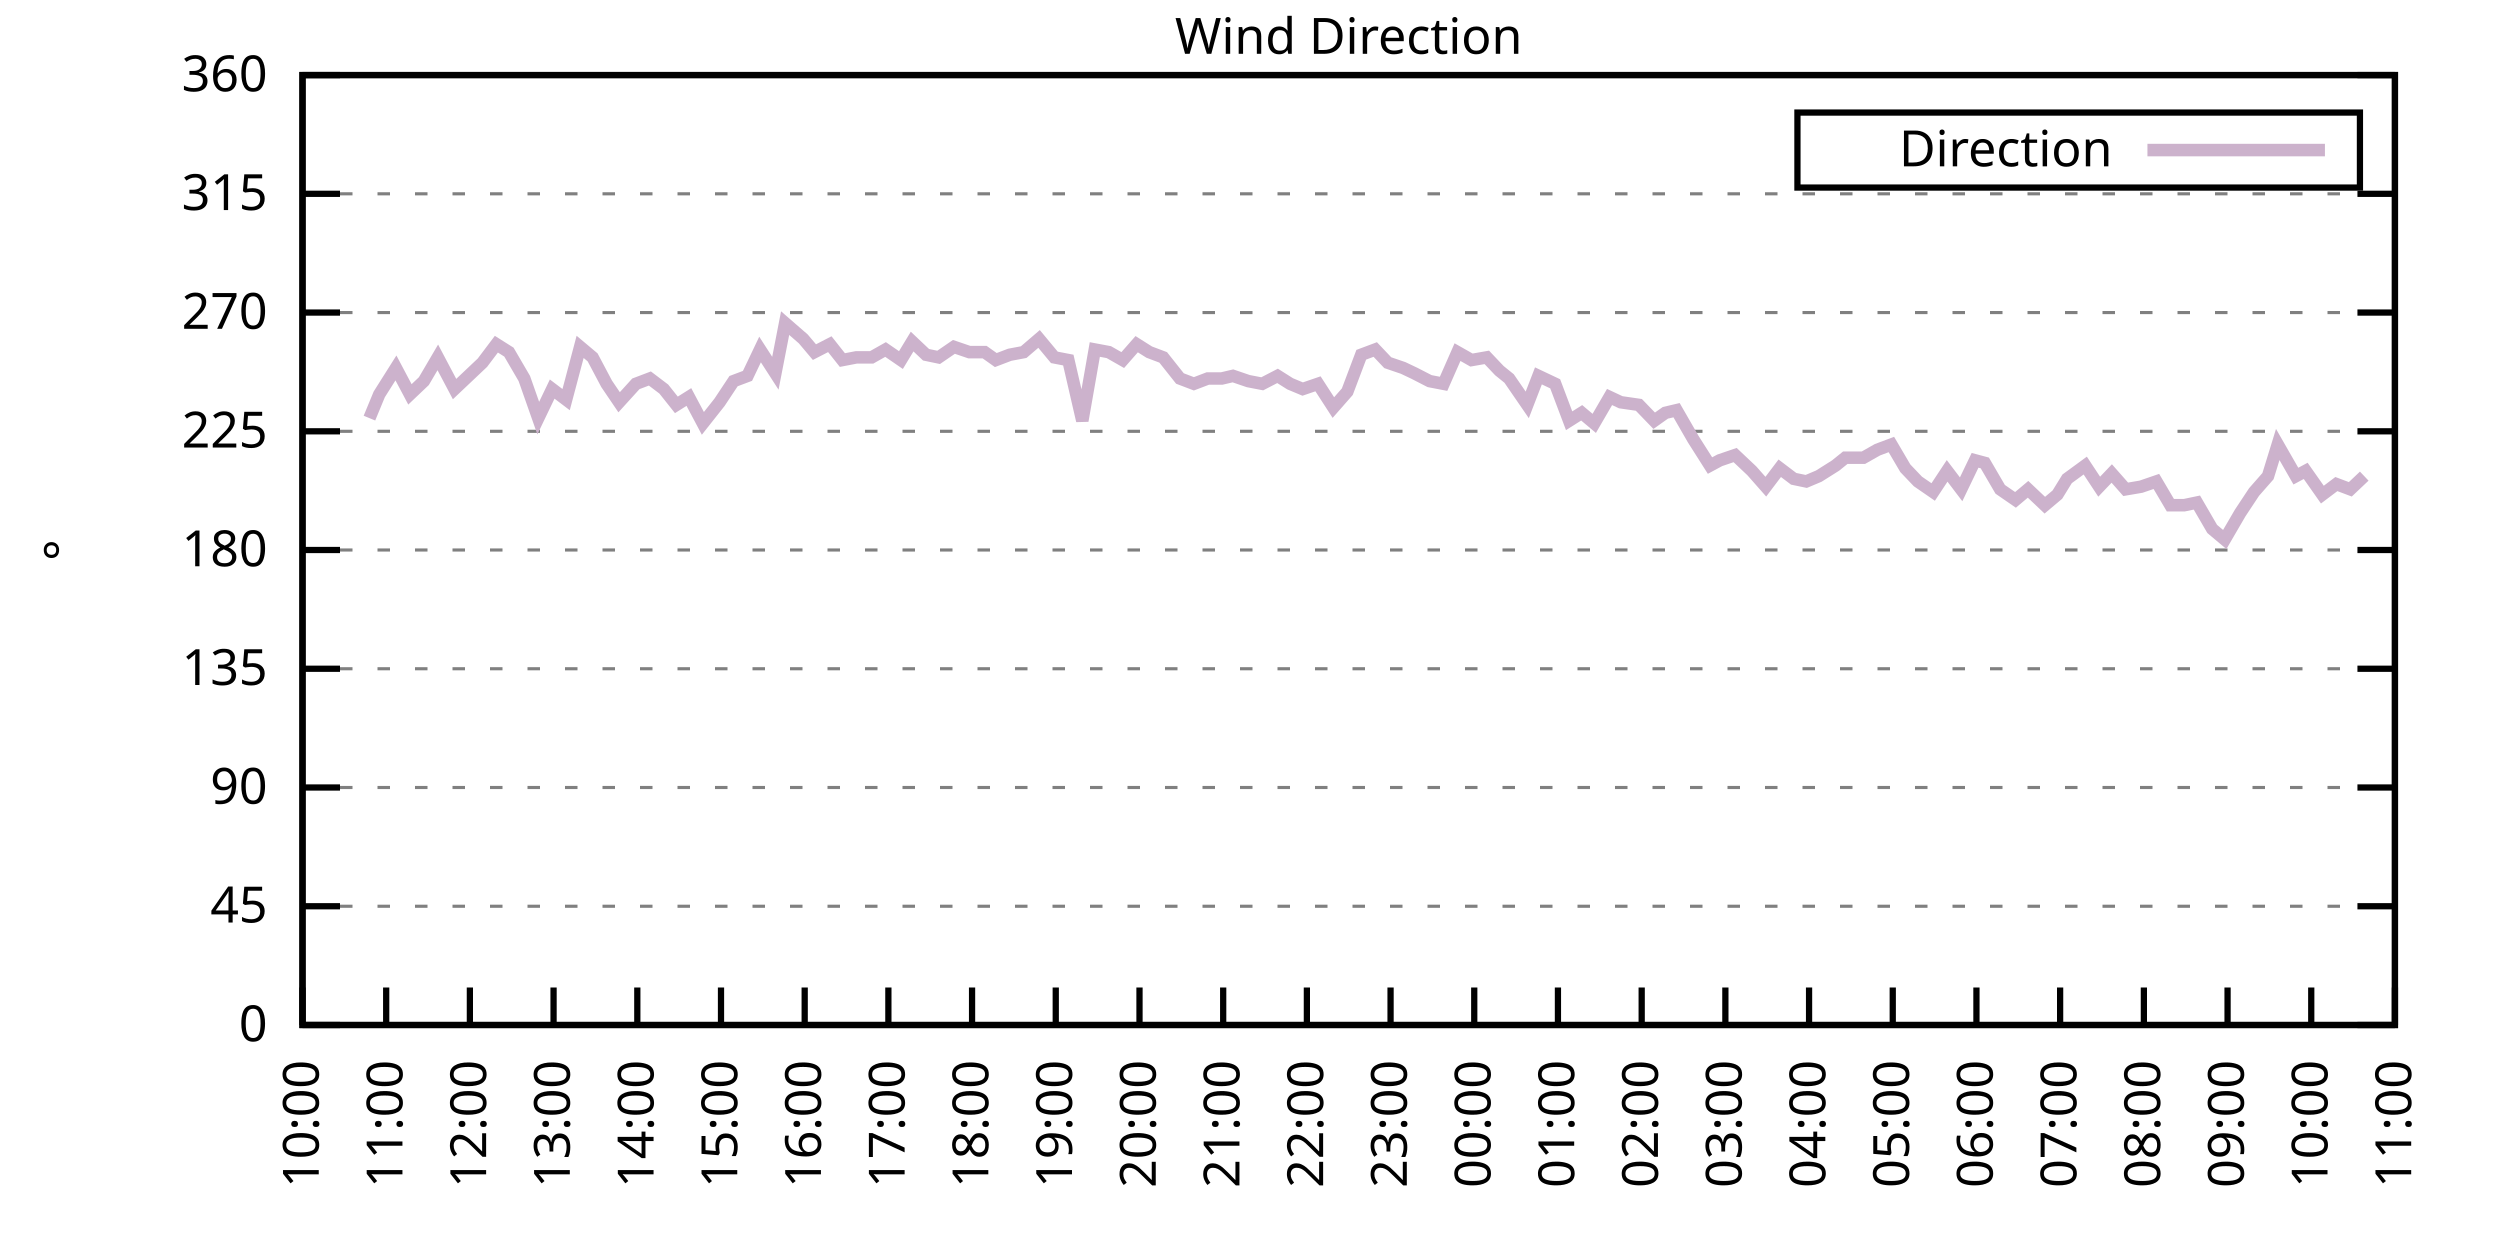
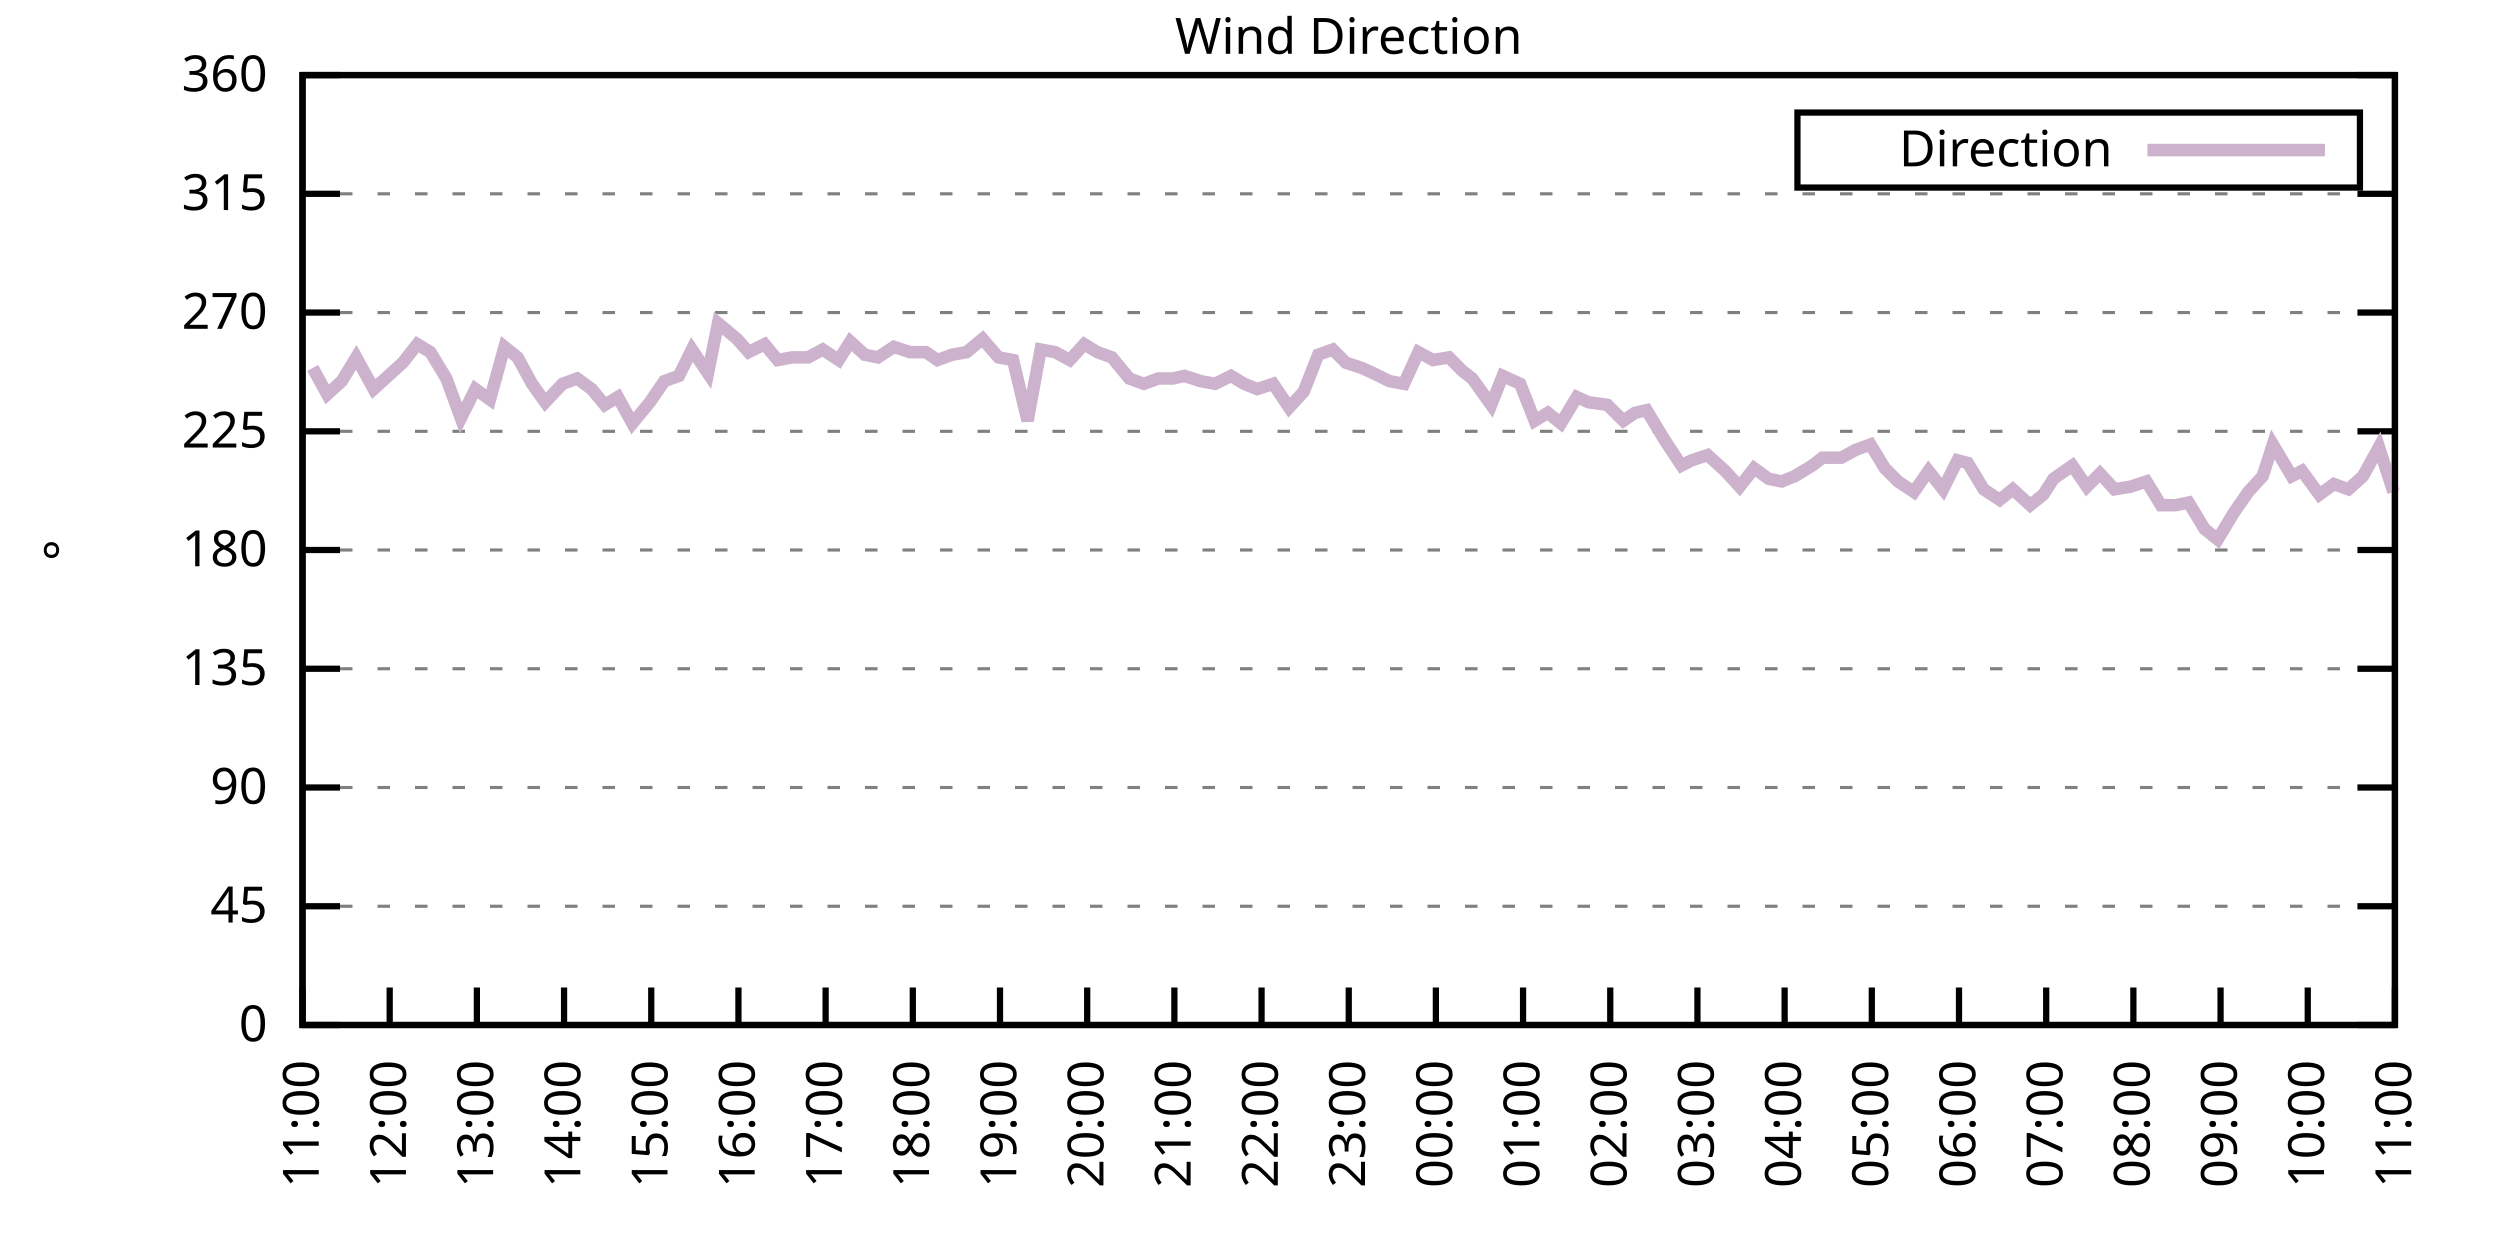
<svg xmlns="http://www.w3.org/2000/svg" xmlns:xlink="http://www.w3.org/1999/xlink" width="400" height="200" viewBox="0 0 400 200">
  <g id="gnuplot_canvas">
    <rect x="0" y="0" width="400" height="200" fill="none" />
    <defs>
      <circle id="gpDot" r="0.5" stroke-width="0.5" stroke="currentColor" />
      <path id="gpPt0" stroke-width="0.333" stroke="currentColor" d="M-1,0 h2 M0,-1 v2" />
      <path id="gpPt1" stroke-width="0.333" stroke="currentColor" d="M-1,-1 L1,1 M1,-1 L-1,1" />
      <path id="gpPt2" stroke-width="0.333" stroke="currentColor" d="M-1,0 L1,0 M0,-1 L0,1 M-1,-1 L1,1 M-1,1 L1,-1" />
      <rect id="gpPt3" stroke-width="0.333" stroke="currentColor" x="-1" y="-1" width="2" height="2" />
      <rect id="gpPt4" stroke-width="0.333" stroke="currentColor" fill="currentColor" x="-1" y="-1" width="2" height="2" />
      <circle id="gpPt5" stroke-width="0.333" stroke="currentColor" cx="0" cy="0" r="1" />
      <use xlink:href="#gpPt5" id="gpPt6" fill="currentColor" stroke="none" />
      <path id="gpPt7" stroke-width="0.333" stroke="currentColor" d="M0,-1.33 L-1.33,0.67 L1.33,0.67 z" />
      <use xlink:href="#gpPt7" id="gpPt8" fill="currentColor" stroke="none" />
      <use xlink:href="#gpPt7" id="gpPt9" stroke="currentColor" transform="rotate(180)" />
      <use xlink:href="#gpPt9" id="gpPt10" fill="currentColor" stroke="none" />
      <use xlink:href="#gpPt3" id="gpPt11" stroke="currentColor" transform="rotate(45)" />
      <use xlink:href="#gpPt11" id="gpPt12" fill="currentColor" stroke="none" />
      <path id="gpPt13" stroke-width="0.333" stroke="currentColor" d="M0,1.330 L1.265,0.411 L0.782,-1.067 L-0.782,-1.076 L-1.265,0.411 z" />
      <use xlink:href="#gpPt13" id="gpPt14" fill="currentColor" stroke="none" />
      <filter id="textbox" filterUnits="objectBoundingBox" x="0" y="0" height="1" width="1">
        <feFlood flood-color="white" flood-opacity="1" result="bgnd" />
        <feComposite in="SourceGraphic" in2="bgnd" operator="atop" />
      </filter>
      <filter id="greybox" filterUnits="objectBoundingBox" x="0" y="0" height="1" width="1">
        <feFlood flood-color="lightgrey" flood-opacity="1" result="grey" />
        <feComposite in="SourceGraphic" in2="grey" operator="atop" />
      </filter>
    </defs>
    <g fill="none" color="white" stroke="currentColor" stroke-width="1.00" stroke-linecap="butt" stroke-linejoin="miter">
</g>
    <g fill="none" color="black" stroke="currentColor" stroke-width="1.00" stroke-linecap="butt" stroke-linejoin="miter">
      <g stroke="none" shape-rendering="crispEdges">
        <polygon fill="rgb(255, 255, 255)" points="48.40,164.00 383.18,164.00 383.18,12.02 48.40,12.02 " />
      </g>
    </g>
    <g fill="none" color="black" stroke="currentColor" stroke-width="1.00" stroke-linecap="butt" stroke-linejoin="miter">
</g>
    <g fill="none" color="black" stroke="black" stroke-width="0.50" stroke-linecap="butt" stroke-linejoin="miter">
</g>
    <g fill="none" color="gray" stroke="currentColor" stroke-width="0.50" stroke-linecap="butt" stroke-linejoin="miter">
      <path stroke="gray" stroke-dasharray="2,4" class="gridline" d="M48.40,164.00 L383.19,164.00  " />
    </g>
    <g fill="none" color="gray" stroke="gray" stroke-width="1.00" stroke-linecap="butt" stroke-linejoin="miter">
</g>
    <g fill="none" color="black" stroke="currentColor" stroke-width="1.00" stroke-linecap="butt" stroke-linejoin="miter">
      <path stroke="black" d="M48.40,164.00 L54.40,164.00 M383.19,164.00 L377.19,164.00  " />
      <g transform="translate(42.80,166.60)" stroke="none" fill="black" font-family="Sans" font-size="8.00" text-anchor="end">
        <text>
          <tspan font-family="Sans"> 0</tspan>
        </text>
      </g>
    </g>
    <g fill="none" color="black" stroke="currentColor" stroke-width="1.00" stroke-linecap="butt" stroke-linejoin="miter">
</g>
    <g fill="none" color="black" stroke="black" stroke-width="0.50" stroke-linecap="butt" stroke-linejoin="miter">
</g>
    <g fill="none" color="gray" stroke="currentColor" stroke-width="0.50" stroke-linecap="butt" stroke-linejoin="miter">
      <path stroke="gray" stroke-dasharray="2,4" class="gridline" d="M48.40,145.00 L383.19,145.00  " />
    </g>
    <g fill="none" color="gray" stroke="gray" stroke-width="1.00" stroke-linecap="butt" stroke-linejoin="miter">
</g>
    <g fill="none" color="black" stroke="currentColor" stroke-width="1.00" stroke-linecap="butt" stroke-linejoin="miter">
      <path stroke="black" d="M48.40,145.00 L54.40,145.00 M383.19,145.00 L377.19,145.00  " />
      <g transform="translate(42.80,147.60)" stroke="none" fill="black" font-family="Sans" font-size="8.00" text-anchor="end">
        <text>
          <tspan font-family="Sans"> 45</tspan>
        </text>
      </g>
    </g>
    <g fill="none" color="black" stroke="currentColor" stroke-width="1.00" stroke-linecap="butt" stroke-linejoin="miter">
</g>
    <g fill="none" color="black" stroke="black" stroke-width="0.50" stroke-linecap="butt" stroke-linejoin="miter">
</g>
    <g fill="none" color="gray" stroke="currentColor" stroke-width="0.50" stroke-linecap="butt" stroke-linejoin="miter">
      <path stroke="gray" stroke-dasharray="2,4" class="gridline" d="M48.40,126.00 L383.19,126.00  " />
    </g>
    <g fill="none" color="gray" stroke="gray" stroke-width="1.00" stroke-linecap="butt" stroke-linejoin="miter">
</g>
    <g fill="none" color="black" stroke="currentColor" stroke-width="1.00" stroke-linecap="butt" stroke-linejoin="miter">
      <path stroke="black" d="M48.40,126.00 L54.40,126.00 M383.19,126.00 L377.19,126.00  " />
      <g transform="translate(42.80,128.60)" stroke="none" fill="black" font-family="Sans" font-size="8.00" text-anchor="end">
        <text>
          <tspan font-family="Sans"> 90</tspan>
        </text>
      </g>
    </g>
    <g fill="none" color="black" stroke="currentColor" stroke-width="1.00" stroke-linecap="butt" stroke-linejoin="miter">
</g>
    <g fill="none" color="black" stroke="black" stroke-width="0.50" stroke-linecap="butt" stroke-linejoin="miter">
</g>
    <g fill="none" color="gray" stroke="currentColor" stroke-width="0.50" stroke-linecap="butt" stroke-linejoin="miter">
      <path stroke="gray" stroke-dasharray="2,4" class="gridline" d="M48.40,107.00 L383.19,107.00  " />
    </g>
    <g fill="none" color="gray" stroke="gray" stroke-width="1.00" stroke-linecap="butt" stroke-linejoin="miter">
</g>
    <g fill="none" color="black" stroke="currentColor" stroke-width="1.00" stroke-linecap="butt" stroke-linejoin="miter">
      <path stroke="black" d="M48.40,107.00 L54.40,107.00 M383.19,107.00 L377.19,107.00  " />
      <g transform="translate(42.80,109.60)" stroke="none" fill="black" font-family="Sans" font-size="8.00" text-anchor="end">
        <text>
          <tspan font-family="Sans"> 135</tspan>
        </text>
      </g>
    </g>
    <g fill="none" color="black" stroke="currentColor" stroke-width="1.00" stroke-linecap="butt" stroke-linejoin="miter">
</g>
    <g fill="none" color="black" stroke="black" stroke-width="0.50" stroke-linecap="butt" stroke-linejoin="miter">
</g>
    <g fill="none" color="gray" stroke="currentColor" stroke-width="0.50" stroke-linecap="butt" stroke-linejoin="miter">
      <path stroke="gray" stroke-dasharray="2,4" class="gridline" d="M48.40,88.00 L383.19,88.00  " />
    </g>
    <g fill="none" color="gray" stroke="gray" stroke-width="1.00" stroke-linecap="butt" stroke-linejoin="miter">
</g>
    <g fill="none" color="black" stroke="currentColor" stroke-width="1.00" stroke-linecap="butt" stroke-linejoin="miter">
      <path stroke="black" d="M48.40,88.00 L54.40,88.00 M383.19,88.00 L377.19,88.00  " />
      <g transform="translate(42.80,90.60)" stroke="none" fill="black" font-family="Sans" font-size="8.00" text-anchor="end">
        <text>
          <tspan font-family="Sans"> 180</tspan>
        </text>
      </g>
    </g>
    <g fill="none" color="black" stroke="currentColor" stroke-width="1.00" stroke-linecap="butt" stroke-linejoin="miter">
</g>
    <g fill="none" color="black" stroke="black" stroke-width="0.50" stroke-linecap="butt" stroke-linejoin="miter">
</g>
    <g fill="none" color="gray" stroke="currentColor" stroke-width="0.50" stroke-linecap="butt" stroke-linejoin="miter">
      <path stroke="gray" stroke-dasharray="2,4" class="gridline" d="M48.40,69.01 L383.19,69.01  " />
    </g>
    <g fill="none" color="gray" stroke="gray" stroke-width="1.00" stroke-linecap="butt" stroke-linejoin="miter">
</g>
    <g fill="none" color="black" stroke="currentColor" stroke-width="1.00" stroke-linecap="butt" stroke-linejoin="miter">
      <path stroke="black" d="M48.40,69.01 L54.40,69.01 M383.19,69.01 L377.19,69.01  " />
      <g transform="translate(42.80,71.61)" stroke="none" fill="black" font-family="Sans" font-size="8.00" text-anchor="end">
        <text>
          <tspan font-family="Sans"> 225</tspan>
        </text>
      </g>
    </g>
    <g fill="none" color="black" stroke="currentColor" stroke-width="1.00" stroke-linecap="butt" stroke-linejoin="miter">
</g>
    <g fill="none" color="black" stroke="black" stroke-width="0.50" stroke-linecap="butt" stroke-linejoin="miter">
</g>
    <g fill="none" color="gray" stroke="currentColor" stroke-width="0.50" stroke-linecap="butt" stroke-linejoin="miter">
      <path stroke="gray" stroke-dasharray="2,4" class="gridline" d="M48.40,50.01 L383.19,50.01  " />
    </g>
    <g fill="none" color="gray" stroke="gray" stroke-width="1.00" stroke-linecap="butt" stroke-linejoin="miter">
</g>
    <g fill="none" color="black" stroke="currentColor" stroke-width="1.00" stroke-linecap="butt" stroke-linejoin="miter">
      <path stroke="black" d="M48.40,50.01 L54.40,50.01 M383.19,50.01 L377.19,50.01  " />
      <g transform="translate(42.80,52.61)" stroke="none" fill="black" font-family="Sans" font-size="8.00" text-anchor="end">
        <text>
          <tspan font-family="Sans"> 270</tspan>
        </text>
      </g>
    </g>
    <g fill="none" color="black" stroke="currentColor" stroke-width="1.00" stroke-linecap="butt" stroke-linejoin="miter">
</g>
    <g fill="none" color="black" stroke="black" stroke-width="0.50" stroke-linecap="butt" stroke-linejoin="miter">
</g>
    <g fill="none" color="gray" stroke="currentColor" stroke-width="0.50" stroke-linecap="butt" stroke-linejoin="miter">
      <path stroke="gray" stroke-dasharray="2,4" class="gridline" d="M48.40,31.01 L383.19,31.01  " />
    </g>
    <g fill="none" color="gray" stroke="gray" stroke-width="1.00" stroke-linecap="butt" stroke-linejoin="miter">
</g>
    <g fill="none" color="black" stroke="currentColor" stroke-width="1.00" stroke-linecap="butt" stroke-linejoin="miter">
      <path stroke="black" d="M48.40,31.01 L54.40,31.01 M383.19,31.01 L377.19,31.01  " />
      <g transform="translate(42.80,33.61)" stroke="none" fill="black" font-family="Sans" font-size="8.00" text-anchor="end">
        <text>
          <tspan font-family="Sans"> 315</tspan>
        </text>
      </g>
    </g>
    <g fill="none" color="black" stroke="currentColor" stroke-width="1.00" stroke-linecap="butt" stroke-linejoin="miter">
</g>
    <g fill="none" color="black" stroke="black" stroke-width="0.50" stroke-linecap="butt" stroke-linejoin="miter">
</g>
    <g fill="none" color="gray" stroke="currentColor" stroke-width="0.50" stroke-linecap="butt" stroke-linejoin="miter">
      <path stroke="gray" stroke-dasharray="2,4" class="gridline" d="M48.40,12.01 L383.19,12.01  " />
    </g>
    <g fill="none" color="gray" stroke="gray" stroke-width="1.00" stroke-linecap="butt" stroke-linejoin="miter">
</g>
    <g fill="none" color="black" stroke="currentColor" stroke-width="1.00" stroke-linecap="butt" stroke-linejoin="miter">
      <path stroke="black" d="M48.40,12.01 L54.40,12.01 M383.19,12.01 L377.19,12.01  " />
      <g transform="translate(42.80,14.61)" stroke="none" fill="black" font-family="Sans" font-size="8.00" text-anchor="end">
        <text>
          <tspan font-family="Sans"> 360</tspan>
        </text>
      </g>
    </g>
    <g fill="none" color="black" stroke="currentColor" stroke-width="1.00" stroke-linecap="butt" stroke-linejoin="miter">
      <path stroke="black" d="M48.40,164.00 L48.40,158.00  " />
      <g transform="translate(51.00,169.60) rotate(270.00)" stroke="none" fill="black" font-family="Sans" font-size="8.00" text-anchor="end">
        <text>
-           <tspan font-family="Sans">10:00</tspan>
-         </text>
-       </g>
-     </g>
-     <g fill="none" color="black" stroke="currentColor" stroke-width="1.00" stroke-linecap="butt" stroke-linejoin="miter">
-       <path stroke="black" d="M61.79,164.00 L61.79,158.00  " />
-       <g transform="translate(64.39,169.60) rotate(270.00)" stroke="none" fill="black" font-family="Sans" font-size="8.00" text-anchor="end">
-         <text>
          <tspan font-family="Sans">11:00</tspan>
        </text>
      </g>
    </g>
    <g fill="none" color="black" stroke="currentColor" stroke-width="1.00" stroke-linecap="butt" stroke-linejoin="miter">
-       <path stroke="black" d="M75.18,164.00 L75.18,158.00  " />
-       <g transform="translate(77.78,169.60) rotate(270.00)" stroke="none" fill="black" font-family="Sans" font-size="8.00" text-anchor="end">
+       <path stroke="black" d="M62.35,164.00 L62.35,158.00  " />
+       <g transform="translate(64.95,169.60) rotate(270.00)" stroke="none" fill="black" font-family="Sans" font-size="8.00" text-anchor="end">
        <text>
          <tspan font-family="Sans">12:00</tspan>
        </text>
      </g>
    </g>
    <g fill="none" color="black" stroke="currentColor" stroke-width="1.00" stroke-linecap="butt" stroke-linejoin="miter">
-       <path stroke="black" d="M88.57,164.00 L88.57,158.00  " />
-       <g transform="translate(91.17,169.60) rotate(270.00)" stroke="none" fill="black" font-family="Sans" font-size="8.00" text-anchor="end">
+       <path stroke="black" d="M76.30,164.00 L76.30,158.00  " />
+       <g transform="translate(78.90,169.60) rotate(270.00)" stroke="none" fill="black" font-family="Sans" font-size="8.00" text-anchor="end">
        <text>
          <tspan font-family="Sans">13:00</tspan>
        </text>
      </g>
    </g>
    <g fill="none" color="black" stroke="currentColor" stroke-width="1.00" stroke-linecap="butt" stroke-linejoin="miter">
-       <path stroke="black" d="M101.97,164.00 L101.97,158.00  " />
-       <g transform="translate(104.57,169.60) rotate(270.00)" stroke="none" fill="black" font-family="Sans" font-size="8.00" text-anchor="end">
+       <path stroke="black" d="M90.25,164.00 L90.25,158.00  " />
+       <g transform="translate(92.85,169.60) rotate(270.00)" stroke="none" fill="black" font-family="Sans" font-size="8.00" text-anchor="end">
        <text>
          <tspan font-family="Sans">14:00</tspan>
        </text>
      </g>
    </g>
    <g fill="none" color="black" stroke="currentColor" stroke-width="1.00" stroke-linecap="butt" stroke-linejoin="miter">
-       <path stroke="black" d="M115.36,164.00 L115.36,158.00  " />
-       <g transform="translate(117.96,169.60) rotate(270.00)" stroke="none" fill="black" font-family="Sans" font-size="8.00" text-anchor="end">
+       <path stroke="black" d="M104.20,164.00 L104.20,158.00  " />
+       <g transform="translate(106.80,169.60) rotate(270.00)" stroke="none" fill="black" font-family="Sans" font-size="8.00" text-anchor="end">
        <text>
          <tspan font-family="Sans">15:00</tspan>
        </text>
      </g>
    </g>
    <g fill="none" color="black" stroke="currentColor" stroke-width="1.00" stroke-linecap="butt" stroke-linejoin="miter">
-       <path stroke="black" d="M128.75,164.00 L128.75,158.00  " />
-       <g transform="translate(131.35,169.60) rotate(270.00)" stroke="none" fill="black" font-family="Sans" font-size="8.00" text-anchor="end">
+       <path stroke="black" d="M118.15,164.00 L118.15,158.00  " />
+       <g transform="translate(120.75,169.60) rotate(270.00)" stroke="none" fill="black" font-family="Sans" font-size="8.00" text-anchor="end">
        <text>
          <tspan font-family="Sans">16:00</tspan>
        </text>
      </g>
    </g>
    <g fill="none" color="black" stroke="currentColor" stroke-width="1.00" stroke-linecap="butt" stroke-linejoin="miter">
-       <path stroke="black" d="M142.14,164.00 L142.14,158.00  " />
-       <g transform="translate(144.74,169.60) rotate(270.00)" stroke="none" fill="black" font-family="Sans" font-size="8.00" text-anchor="end">
+       <path stroke="black" d="M132.10,164.00 L132.10,158.00  " />
+       <g transform="translate(134.70,169.60) rotate(270.00)" stroke="none" fill="black" font-family="Sans" font-size="8.00" text-anchor="end">
        <text>
          <tspan font-family="Sans">17:00</tspan>
        </text>
      </g>
    </g>
    <g fill="none" color="black" stroke="currentColor" stroke-width="1.00" stroke-linecap="butt" stroke-linejoin="miter">
-       <path stroke="black" d="M155.53,164.00 L155.53,158.00  " />
-       <g transform="translate(158.13,169.60) rotate(270.00)" stroke="none" fill="black" font-family="Sans" font-size="8.00" text-anchor="end">
+       <path stroke="black" d="M146.05,164.00 L146.05,158.00  " />
+       <g transform="translate(148.65,169.60) rotate(270.00)" stroke="none" fill="black" font-family="Sans" font-size="8.00" text-anchor="end">
        <text>
          <tspan font-family="Sans">18:00</tspan>
        </text>
      </g>
    </g>
    <g fill="none" color="black" stroke="currentColor" stroke-width="1.00" stroke-linecap="butt" stroke-linejoin="miter">
-       <path stroke="black" d="M168.92,164.00 L168.92,158.00  " />
-       <g transform="translate(171.52,169.60) rotate(270.00)" stroke="none" fill="black" font-family="Sans" font-size="8.00" text-anchor="end">
+       <path stroke="black" d="M160.00,164.00 L160.00,158.00  " />
+       <g transform="translate(162.60,169.60) rotate(270.00)" stroke="none" fill="black" font-family="Sans" font-size="8.00" text-anchor="end">
        <text>
          <tspan font-family="Sans">19:00</tspan>
        </text>
      </g>
    </g>
    <g fill="none" color="black" stroke="currentColor" stroke-width="1.00" stroke-linecap="butt" stroke-linejoin="miter">
-       <path stroke="black" d="M182.32,164.00 L182.32,158.00  " />
-       <g transform="translate(184.92,169.60) rotate(270.00)" stroke="none" fill="black" font-family="Sans" font-size="8.00" text-anchor="end">
+       <path stroke="black" d="M173.95,164.00 L173.95,158.00  " />
+       <g transform="translate(176.55,169.60) rotate(270.00)" stroke="none" fill="black" font-family="Sans" font-size="8.00" text-anchor="end">
        <text>
          <tspan font-family="Sans">20:00</tspan>
        </text>
      </g>
    </g>
    <g fill="none" color="black" stroke="currentColor" stroke-width="1.00" stroke-linecap="butt" stroke-linejoin="miter">
-       <path stroke="black" d="M195.71,164.00 L195.71,158.00  " />
-       <g transform="translate(198.31,169.60) rotate(270.00)" stroke="none" fill="black" font-family="Sans" font-size="8.00" text-anchor="end">
+       <path stroke="black" d="M187.90,164.00 L187.90,158.00  " />
+       <g transform="translate(190.50,169.60) rotate(270.00)" stroke="none" fill="black" font-family="Sans" font-size="8.00" text-anchor="end">
        <text>
          <tspan font-family="Sans">21:00</tspan>
        </text>
      </g>
    </g>
    <g fill="none" color="black" stroke="currentColor" stroke-width="1.00" stroke-linecap="butt" stroke-linejoin="miter">
-       <path stroke="black" d="M209.10,164.00 L209.10,158.00  " />
-       <g transform="translate(211.70,169.60) rotate(270.00)" stroke="none" fill="black" font-family="Sans" font-size="8.00" text-anchor="end">
+       <path stroke="black" d="M201.85,164.00 L201.85,158.00  " />
+       <g transform="translate(204.45,169.60) rotate(270.00)" stroke="none" fill="black" font-family="Sans" font-size="8.00" text-anchor="end">
        <text>
          <tspan font-family="Sans">22:00</tspan>
        </text>
      </g>
    </g>
    <g fill="none" color="black" stroke="currentColor" stroke-width="1.00" stroke-linecap="butt" stroke-linejoin="miter">
-       <path stroke="black" d="M222.49,164.00 L222.49,158.00  " />
-       <g transform="translate(225.09,169.60) rotate(270.00)" stroke="none" fill="black" font-family="Sans" font-size="8.00" text-anchor="end">
+       <path stroke="black" d="M215.80,164.00 L215.80,158.00  " />
+       <g transform="translate(218.40,169.60) rotate(270.00)" stroke="none" fill="black" font-family="Sans" font-size="8.00" text-anchor="end">
        <text>
          <tspan font-family="Sans">23:00</tspan>
        </text>
      </g>
    </g>
    <g fill="none" color="black" stroke="currentColor" stroke-width="1.00" stroke-linecap="butt" stroke-linejoin="miter">
-       <path stroke="black" d="M235.88,164.00 L235.88,158.00  " />
-       <g transform="translate(238.48,169.60) rotate(270.00)" stroke="none" fill="black" font-family="Sans" font-size="8.00" text-anchor="end">
+       <path stroke="black" d="M229.74,164.00 L229.74,158.00  " />
+       <g transform="translate(232.34,169.60) rotate(270.00)" stroke="none" fill="black" font-family="Sans" font-size="8.00" text-anchor="end">
        <text>
          <tspan font-family="Sans">00:00</tspan>
        </text>
      </g>
    </g>
    <g fill="none" color="black" stroke="currentColor" stroke-width="1.00" stroke-linecap="butt" stroke-linejoin="miter">
-       <path stroke="black" d="M249.27,164.00 L249.27,158.00  " />
-       <g transform="translate(251.87,169.60) rotate(270.00)" stroke="none" fill="black" font-family="Sans" font-size="8.00" text-anchor="end">
+       <path stroke="black" d="M243.69,164.00 L243.69,158.00  " />
+       <g transform="translate(246.29,169.60) rotate(270.00)" stroke="none" fill="black" font-family="Sans" font-size="8.00" text-anchor="end">
        <text>
          <tspan font-family="Sans">01:00</tspan>
        </text>
      </g>
    </g>
    <g fill="none" color="black" stroke="currentColor" stroke-width="1.00" stroke-linecap="butt" stroke-linejoin="miter">
-       <path stroke="black" d="M262.67,164.00 L262.67,158.00  " />
-       <g transform="translate(265.27,169.60) rotate(270.00)" stroke="none" fill="black" font-family="Sans" font-size="8.00" text-anchor="end">
+       <path stroke="black" d="M257.64,164.00 L257.64,158.00  " />
+       <g transform="translate(260.24,169.60) rotate(270.00)" stroke="none" fill="black" font-family="Sans" font-size="8.00" text-anchor="end">
        <text>
          <tspan font-family="Sans">02:00</tspan>
        </text>
      </g>
    </g>
    <g fill="none" color="black" stroke="currentColor" stroke-width="1.00" stroke-linecap="butt" stroke-linejoin="miter">
-       <path stroke="black" d="M276.06,164.00 L276.06,158.00  " />
-       <g transform="translate(278.66,169.60) rotate(270.00)" stroke="none" fill="black" font-family="Sans" font-size="8.00" text-anchor="end">
+       <path stroke="black" d="M271.59,164.00 L271.59,158.00  " />
+       <g transform="translate(274.19,169.60) rotate(270.00)" stroke="none" fill="black" font-family="Sans" font-size="8.00" text-anchor="end">
        <text>
          <tspan font-family="Sans">03:00</tspan>
        </text>
      </g>
    </g>
    <g fill="none" color="black" stroke="currentColor" stroke-width="1.00" stroke-linecap="butt" stroke-linejoin="miter">
-       <path stroke="black" d="M289.45,164.00 L289.45,158.00  " />
-       <g transform="translate(292.05,169.60) rotate(270.00)" stroke="none" fill="black" font-family="Sans" font-size="8.00" text-anchor="end">
+       <path stroke="black" d="M285.54,164.00 L285.54,158.00  " />
+       <g transform="translate(288.14,169.60) rotate(270.00)" stroke="none" fill="black" font-family="Sans" font-size="8.00" text-anchor="end">
        <text>
          <tspan font-family="Sans">04:00</tspan>
        </text>
      </g>
    </g>
    <g fill="none" color="black" stroke="currentColor" stroke-width="1.00" stroke-linecap="butt" stroke-linejoin="miter">
-       <path stroke="black" d="M302.84,164.00 L302.84,158.00  " />
-       <g transform="translate(305.44,169.60) rotate(270.00)" stroke="none" fill="black" font-family="Sans" font-size="8.00" text-anchor="end">
+       <path stroke="black" d="M299.49,164.00 L299.49,158.00  " />
+       <g transform="translate(302.09,169.60) rotate(270.00)" stroke="none" fill="black" font-family="Sans" font-size="8.00" text-anchor="end">
        <text>
          <tspan font-family="Sans">05:00</tspan>
        </text>
      </g>
    </g>
    <g fill="none" color="black" stroke="currentColor" stroke-width="1.00" stroke-linecap="butt" stroke-linejoin="miter">
-       <path stroke="black" d="M316.23,164.00 L316.23,158.00  " />
-       <g transform="translate(318.83,169.60) rotate(270.00)" stroke="none" fill="black" font-family="Sans" font-size="8.00" text-anchor="end">
+       <path stroke="black" d="M313.44,164.00 L313.44,158.00  " />
+       <g transform="translate(316.04,169.60) rotate(270.00)" stroke="none" fill="black" font-family="Sans" font-size="8.00" text-anchor="end">
        <text>
          <tspan font-family="Sans">06:00</tspan>
        </text>
      </g>
    </g>
    <g fill="none" color="black" stroke="currentColor" stroke-width="1.00" stroke-linecap="butt" stroke-linejoin="miter">
-       <path stroke="black" d="M329.62,164.00 L329.62,158.00  " />
-       <g transform="translate(332.22,169.60) rotate(270.00)" stroke="none" fill="black" font-family="Sans" font-size="8.00" text-anchor="end">
+       <path stroke="black" d="M327.39,164.00 L327.39,158.00  " />
+       <g transform="translate(329.99,169.60) rotate(270.00)" stroke="none" fill="black" font-family="Sans" font-size="8.00" text-anchor="end">
        <text>
          <tspan font-family="Sans">07:00</tspan>
        </text>
      </g>
    </g>
    <g fill="none" color="black" stroke="currentColor" stroke-width="1.00" stroke-linecap="butt" stroke-linejoin="miter">
-       <path stroke="black" d="M343.02,164.00 L343.02,158.00  " />
-       <g transform="translate(345.62,169.60) rotate(270.00)" stroke="none" fill="black" font-family="Sans" font-size="8.00" text-anchor="end">
+       <path stroke="black" d="M341.34,164.00 L341.34,158.00  " />
+       <g transform="translate(343.94,169.60) rotate(270.00)" stroke="none" fill="black" font-family="Sans" font-size="8.00" text-anchor="end">
        <text>
          <tspan font-family="Sans">08:00</tspan>
        </text>
      </g>
    </g>
    <g fill="none" color="black" stroke="currentColor" stroke-width="1.00" stroke-linecap="butt" stroke-linejoin="miter">
-       <path stroke="black" d="M356.41,164.00 L356.41,158.00  " />
-       <g transform="translate(359.01,169.60) rotate(270.00)" stroke="none" fill="black" font-family="Sans" font-size="8.00" text-anchor="end">
+       <path stroke="black" d="M355.29,164.00 L355.29,158.00  " />
+       <g transform="translate(357.89,169.60) rotate(270.00)" stroke="none" fill="black" font-family="Sans" font-size="8.00" text-anchor="end">
        <text>
          <tspan font-family="Sans">09:00</tspan>
        </text>
      </g>
    </g>
    <g fill="none" color="black" stroke="currentColor" stroke-width="1.00" stroke-linecap="butt" stroke-linejoin="miter">
-       <path stroke="black" d="M369.80,164.00 L369.80,158.00  " />
-       <g transform="translate(372.40,169.60) rotate(270.00)" stroke="none" fill="black" font-family="Sans" font-size="8.00" text-anchor="end">
+       <path stroke="black" d="M369.24,164.00 L369.24,158.00  " />
+       <g transform="translate(371.84,169.60) rotate(270.00)" stroke="none" fill="black" font-family="Sans" font-size="8.00" text-anchor="end">
        <text>
          <tspan font-family="Sans">10:00</tspan>
        </text>
      </g>
    </g>
    <g fill="none" color="black" stroke="currentColor" stroke-width="1.00" stroke-linecap="butt" stroke-linejoin="miter">
      <path stroke="black" d="M383.19,164.00 L383.19,158.00  " />
      <g transform="translate(385.79,169.60) rotate(270.00)" stroke="none" fill="black" font-family="Sans" font-size="8.00" text-anchor="end">
        <text>
          <tspan font-family="Sans">11:00</tspan>
        </text>
      </g>
    </g>
    <g fill="none" color="black" stroke="currentColor" stroke-width="1.00" stroke-linecap="butt" stroke-linejoin="miter">
</g>
    <g fill="none" color="black" stroke="currentColor" stroke-width="1.00" stroke-linecap="butt" stroke-linejoin="miter">
      <path stroke="black" d="M48.40,12.01 L48.40,164.00 L383.19,164.00 L383.19,12.01 L48.40,12.01 Z  " />
    </g>
    <g fill="none" color="black" stroke="currentColor" stroke-width="1.00" stroke-linecap="butt" stroke-linejoin="miter">
</g>
    <g fill="none" color="black" stroke="currentColor" stroke-width="1.00" stroke-linecap="butt" stroke-linejoin="miter">
      <path stroke="black" d="M287.59,30.01 L287.59,18.01 L377.59,18.01 L377.59,30.01 L287.59,30.01 Z  " />
    </g>
    <g id="Wind_direction_plot_1">
      <g fill="none" color="white" stroke="black" stroke-width="2.00" stroke-linecap="butt" stroke-linejoin="miter">
</g>
      <g fill="none" color="black" stroke="currentColor" stroke-width="2.00" stroke-linecap="butt" stroke-linejoin="miter">
        <g transform="translate(337.99,26.61)" stroke="none" fill="black" font-family="Sans" font-size="8.00" text-anchor="end">
          <text>
            <tspan font-family="Sans">Direction</tspan>
          </text>
        </g>
      </g>
      <g fill="none" color="black" stroke="currentColor" stroke-width="2.00" stroke-linecap="butt" stroke-linejoin="miter">
-         <path stroke="rgb(204, 178, 204)" d="M343.59,24.01 L371.99,24.01 M59.11,66.90 L60.68,63.10 L63.35,58.87 L65.59,63.10 L67.82,60.98 L70.05,57.18   L72.73,62.25 L77.19,58.03 L79.42,55.07 L81.43,56.34 L83.89,60.56 L86.12,66.90 L88.35,62.25 L90.58,63.94   L92.82,55.50 L94.82,57.18 L97.06,61.41 L99.06,64.36 L101.74,61.41 L103.98,60.56 L106.21,62.25 L108.22,64.78   L110.22,63.52 L112.46,67.74 L115.13,64.36 L117.37,60.98 L119.60,60.14 L121.61,55.92 L124.06,59.72 L125.62,51.70   L128.53,54.23 L130.31,56.34 L132.77,55.07 L134.78,57.61 L137.01,57.18 L139.46,57.18 L141.69,55.92 L144.15,57.61   L145.94,54.65 L148.17,56.76 L150.18,57.18 L152.63,55.50 L155.09,56.34 L157.54,56.34 L159.33,57.61 L161.56,56.76   L163.79,56.34 L166.25,54.23 L168.70,57.18 L170.93,57.61 L173.17,67.32 L175.17,55.92 L177.41,56.34 L179.64,57.61   L181.87,55.07 L183.88,56.34 L186.11,57.18 L188.79,60.56 L191.02,61.41 L193.25,60.56 L195.48,60.56 L197.27,60.14   L199.73,60.98 L201.96,61.41 L204.41,60.14 L206.42,61.41 L208.43,62.25 L210.88,61.41 L213.34,65.21 L215.57,62.67   L217.80,56.76 L220.04,55.92 L222.04,58.03 L224.50,58.87 L226.29,59.72 L228.74,60.98 L230.97,61.41 L233.20,56.34   L235.44,57.61 L237.89,57.18 L239.90,59.30 L241.46,60.56 L244.36,64.78 L246.15,60.14 L248.83,61.41 L251.06,67.32   L253.07,66.05 L255.08,67.74 L257.53,63.52 L259.32,64.36 L262.22,64.78 L264.67,67.32 L266.46,66.05 L268.25,65.63   L270.92,70.27 L273.60,74.49 L275.16,73.65 L277.62,72.81 L280.30,75.34 L282.53,77.87 L284.76,74.92 L286.99,76.61   L289.00,77.03 L291.01,76.18 L293.69,74.49 L295.25,73.23 L298.15,73.23 L300.39,71.96 L302.62,71.12 L304.85,74.92   L306.86,77.03 L309.31,78.72 L311.54,75.34 L313.78,78.29 L316.01,73.65 L317.57,74.07 L320.03,78.29 L322.48,79.98   L324.49,78.29 L327.17,80.83 L329.18,79.14 L330.74,76.61 L333.64,74.49 L335.87,77.87 L337.88,75.76 L340.11,78.29   L342.57,77.87 L345.02,77.03 L347.26,80.83 L349.49,80.83 L351.50,80.41 L353.95,84.63 L355.96,86.32 L358.42,82.09   L360.65,78.72 L362.88,76.18 L364.44,71.12 L367.34,76.18 L368.91,75.34 L371.58,79.14 L373.82,77.45 L376.05,78.29   L378.28,76.18  " />
+         <path stroke="rgb(204, 178, 204)" d="M343.59,24.01 L371.99,24.01 M50.03,58.87 L52.35,63.10 L54.68,60.98 L57.00,57.18 L59.79,62.25 L64.44,58.03   L66.77,55.07 L68.86,56.34 L71.42,60.56 L73.74,66.90 L76.07,62.25 L78.39,63.94 L80.72,55.50 L82.81,57.18   L85.13,61.41 L87.23,64.36 L90.02,61.41 L92.34,60.56 L94.67,62.25 L96.76,64.78 L98.85,63.52 L101.18,67.74   L103.97,64.36 L106.29,60.98 L108.62,60.14 L110.71,55.92 L113.27,59.72 L114.89,51.70 L117.92,54.23 L119.78,56.34   L122.33,55.07 L124.43,57.61 L126.75,57.18 L129.31,57.18 L131.63,55.92 L134.19,57.61 L136.05,54.65 L138.37,56.76   L140.47,57.18 L143.02,55.50 L145.58,56.34 L148.14,56.34 L150.00,57.61 L152.32,56.76 L154.65,56.34 L157.21,54.23   L159.76,57.18 L162.09,57.61 L164.41,67.32 L166.51,55.92 L168.83,56.34 L171.16,57.61 L173.48,55.07 L175.57,56.34   L177.90,57.18 L180.69,60.56 L183.01,61.41 L185.34,60.56 L187.66,60.56 L189.52,60.14 L192.08,60.98 L194.41,61.41   L196.96,60.14 L199.06,61.41 L201.15,62.25 L203.71,61.41 L206.26,65.21 L208.59,62.67 L210.91,56.76 L213.24,55.92   L215.33,58.03 L217.89,58.87 L219.75,59.72 L222.30,60.98 L224.63,61.41 L226.95,56.34 L229.28,57.61 L231.84,57.18   L233.93,59.30 L235.56,60.56 L238.58,64.78 L240.44,60.14 L243.23,61.41 L245.55,67.32 L247.65,66.05 L249.74,67.74   L252.30,63.52 L254.16,64.36 L257.18,64.78 L259.74,67.32 L261.60,66.05 L263.46,65.63 L266.25,70.27 L269.04,74.49   L270.66,73.65 L273.22,72.81 L276.01,75.34 L278.34,77.87 L280.66,74.92 L282.99,76.61 L285.08,77.03 L287.17,76.18   L289.96,74.49 L291.59,73.23 L294.61,73.23 L296.94,71.96 L299.26,71.12 L301.58,74.92 L303.68,77.03 L306.23,78.72   L308.56,75.34 L310.88,78.29 L313.21,73.65 L314.84,74.07 L317.39,78.29 L319.95,79.98 L322.04,78.29 L324.83,80.83   L326.93,79.14 L328.55,76.61 L331.58,74.49 L333.90,77.87 L335.99,75.76 L338.32,78.29 L340.88,77.87 L343.43,77.03   L345.76,80.83 L348.08,80.83 L350.18,80.41 L352.73,84.63 L354.83,86.32 L357.38,82.09 L359.71,78.72 L362.03,76.18   L363.66,71.12 L366.68,76.18 L368.31,75.34 L371.10,79.14 L373.43,77.45 L375.75,78.29 L378.08,76.18 L380.63,71.54   L382.96,78.72  " />
      </g>
    </g>
    <g fill="none" color="black" stroke="currentColor" stroke-width="2.00" stroke-linecap="butt" stroke-linejoin="miter">
</g>
    <g fill="none" color="black" stroke="black" stroke-width="1.00" stroke-linecap="butt" stroke-linejoin="miter">
</g>
    <g fill="none" color="black" stroke="currentColor" stroke-width="1.00" stroke-linecap="butt" stroke-linejoin="miter">
      <path stroke="black" d="M48.40,12.01 L48.40,164.00 L383.19,164.00 L383.19,12.01 L48.40,12.01 Z  " />
      <g transform="translate(12.80,88.01) rotate(270.00)" stroke="none" fill="black" font-family="Sans" font-size="8.00" text-anchor="middle">
        <text>
          <tspan font-family="Sans">°</tspan>
        </text>
      </g>
    </g>
    <g fill="none" color="black" stroke="currentColor" stroke-width="1.00" stroke-linecap="butt" stroke-linejoin="miter">
</g>
    <g fill="none" color="black" stroke="currentColor" stroke-width="1.00" stroke-linecap="butt" stroke-linejoin="miter">
      <g transform="translate(215.79,8.61)" stroke="none" fill="black" font-family="Sans" font-size="8.00" text-anchor="middle">
        <text>
          <tspan font-family="Sans">Wind Direction</tspan>
        </text>
      </g>
    </g>
    <g fill="none" color="black" stroke="currentColor" stroke-width="1.00" stroke-linecap="butt" stroke-linejoin="miter">
</g>
  </g>
</svg>
